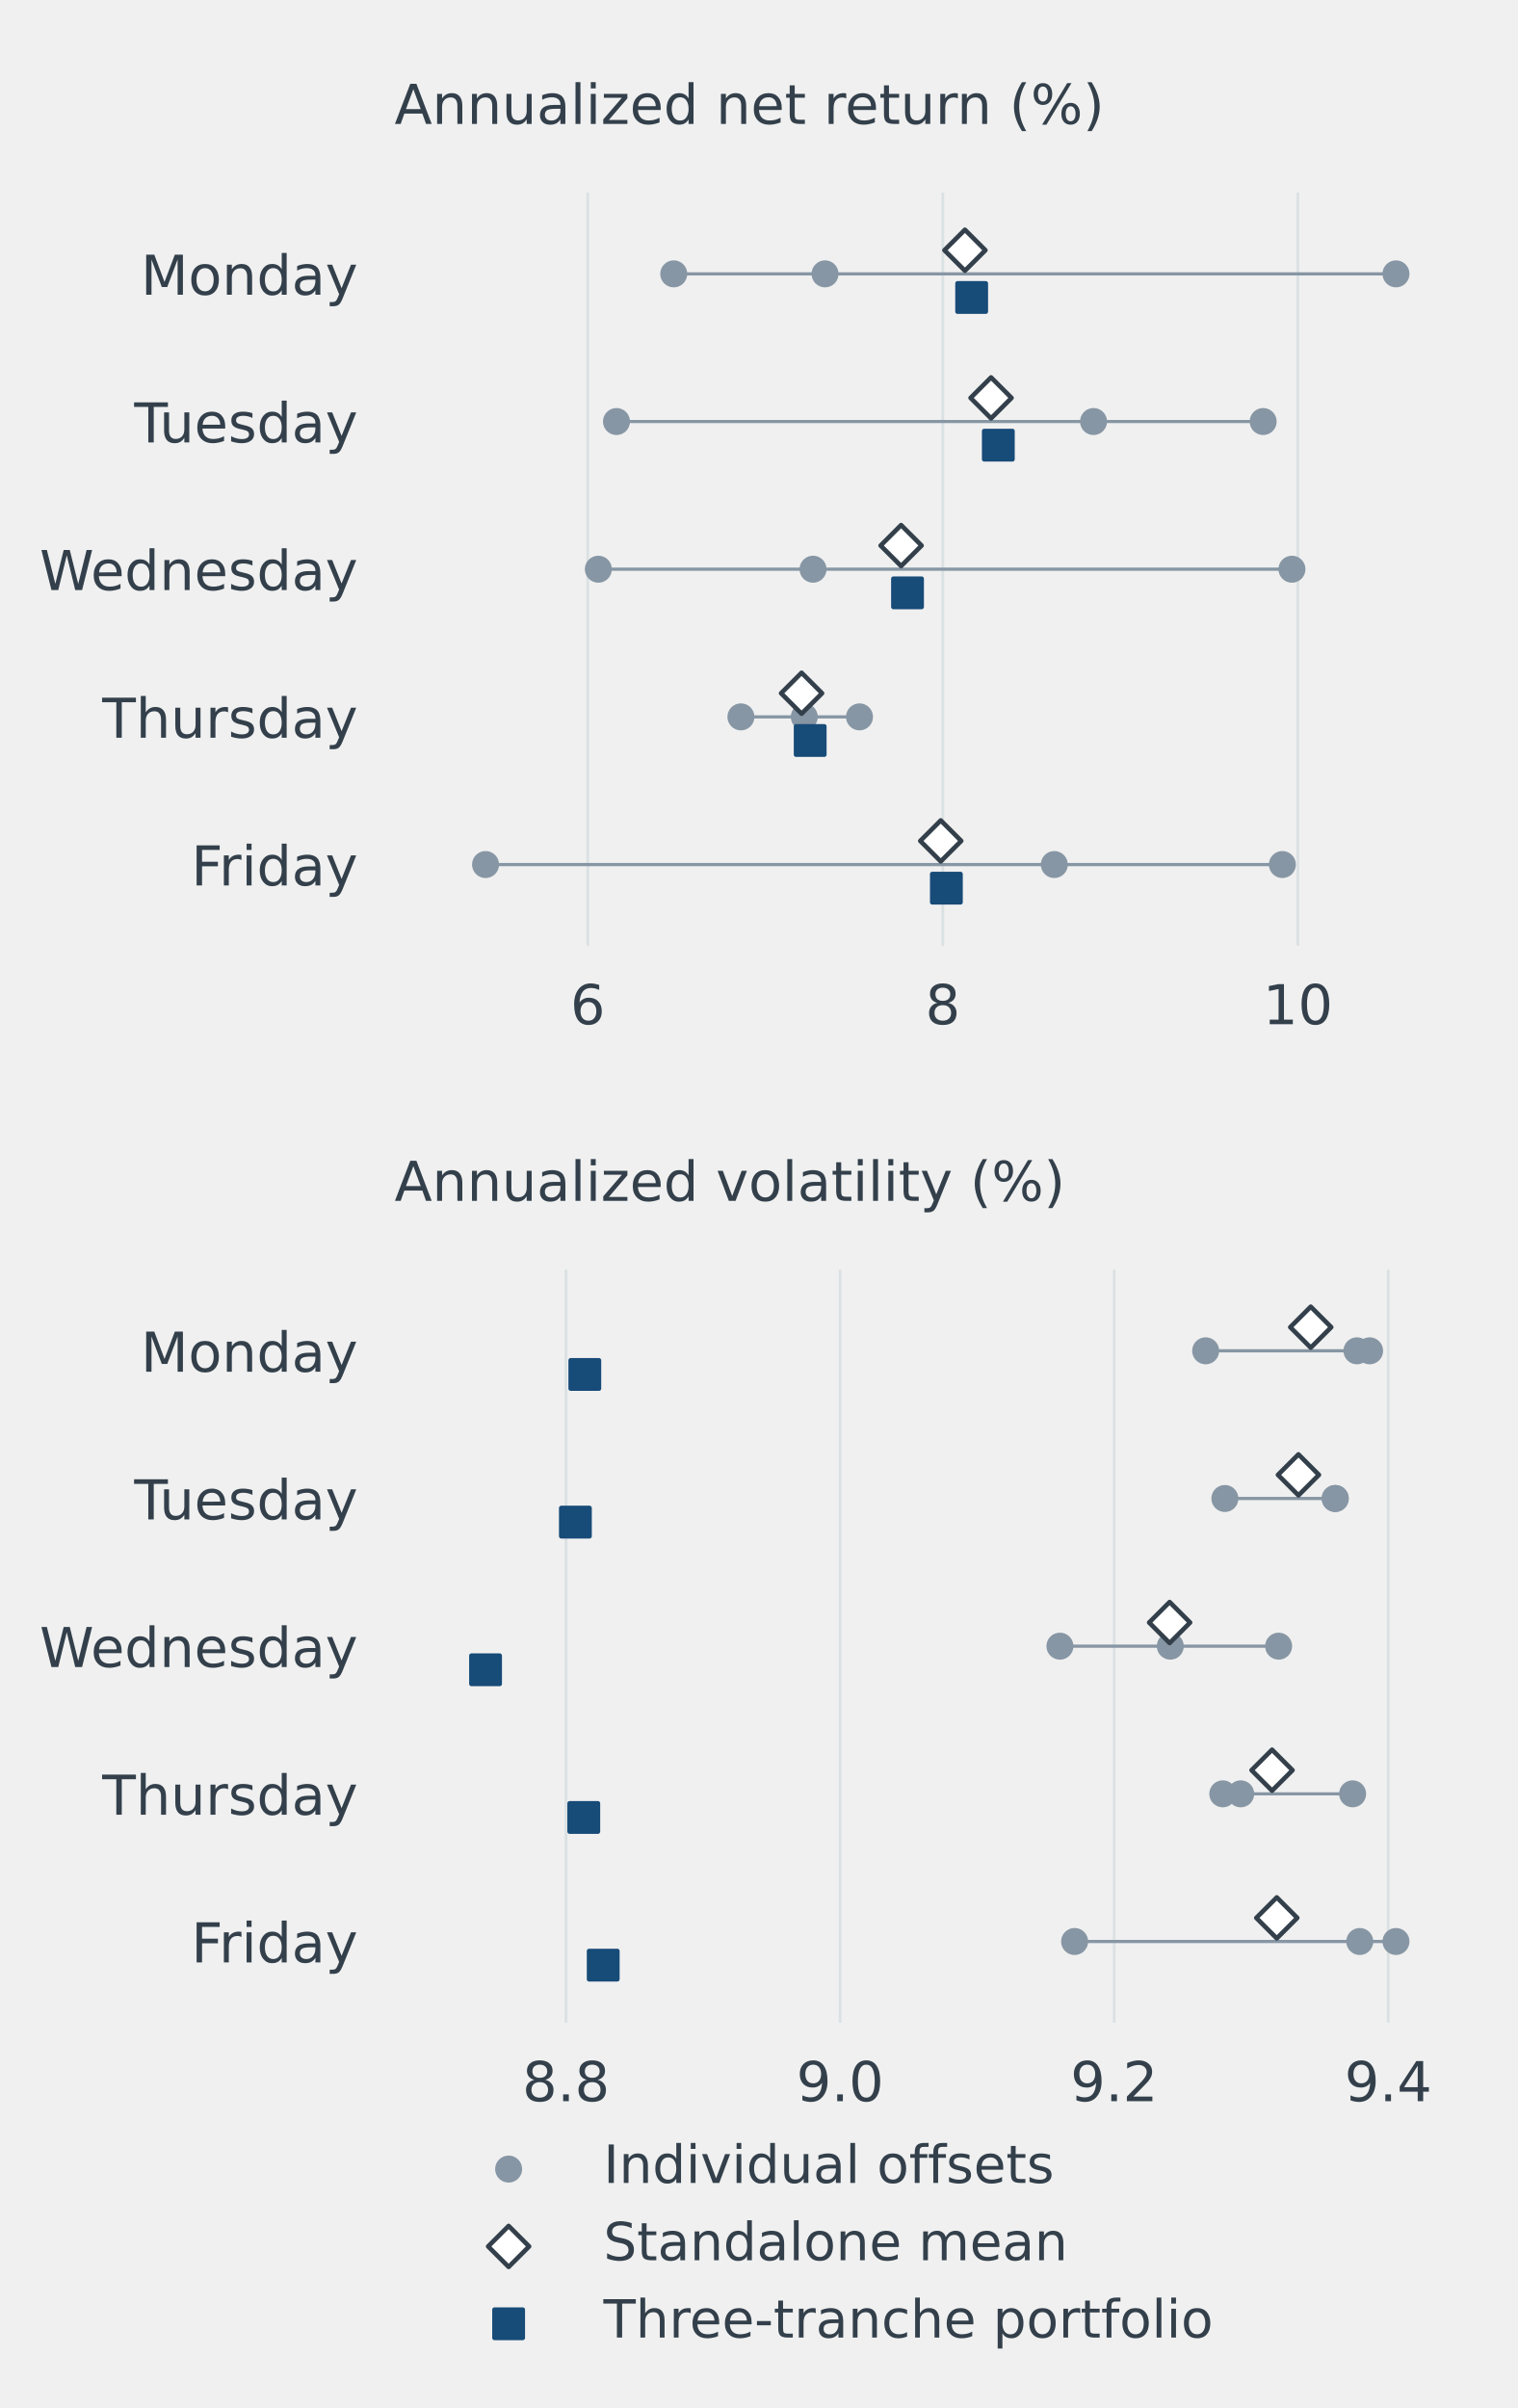
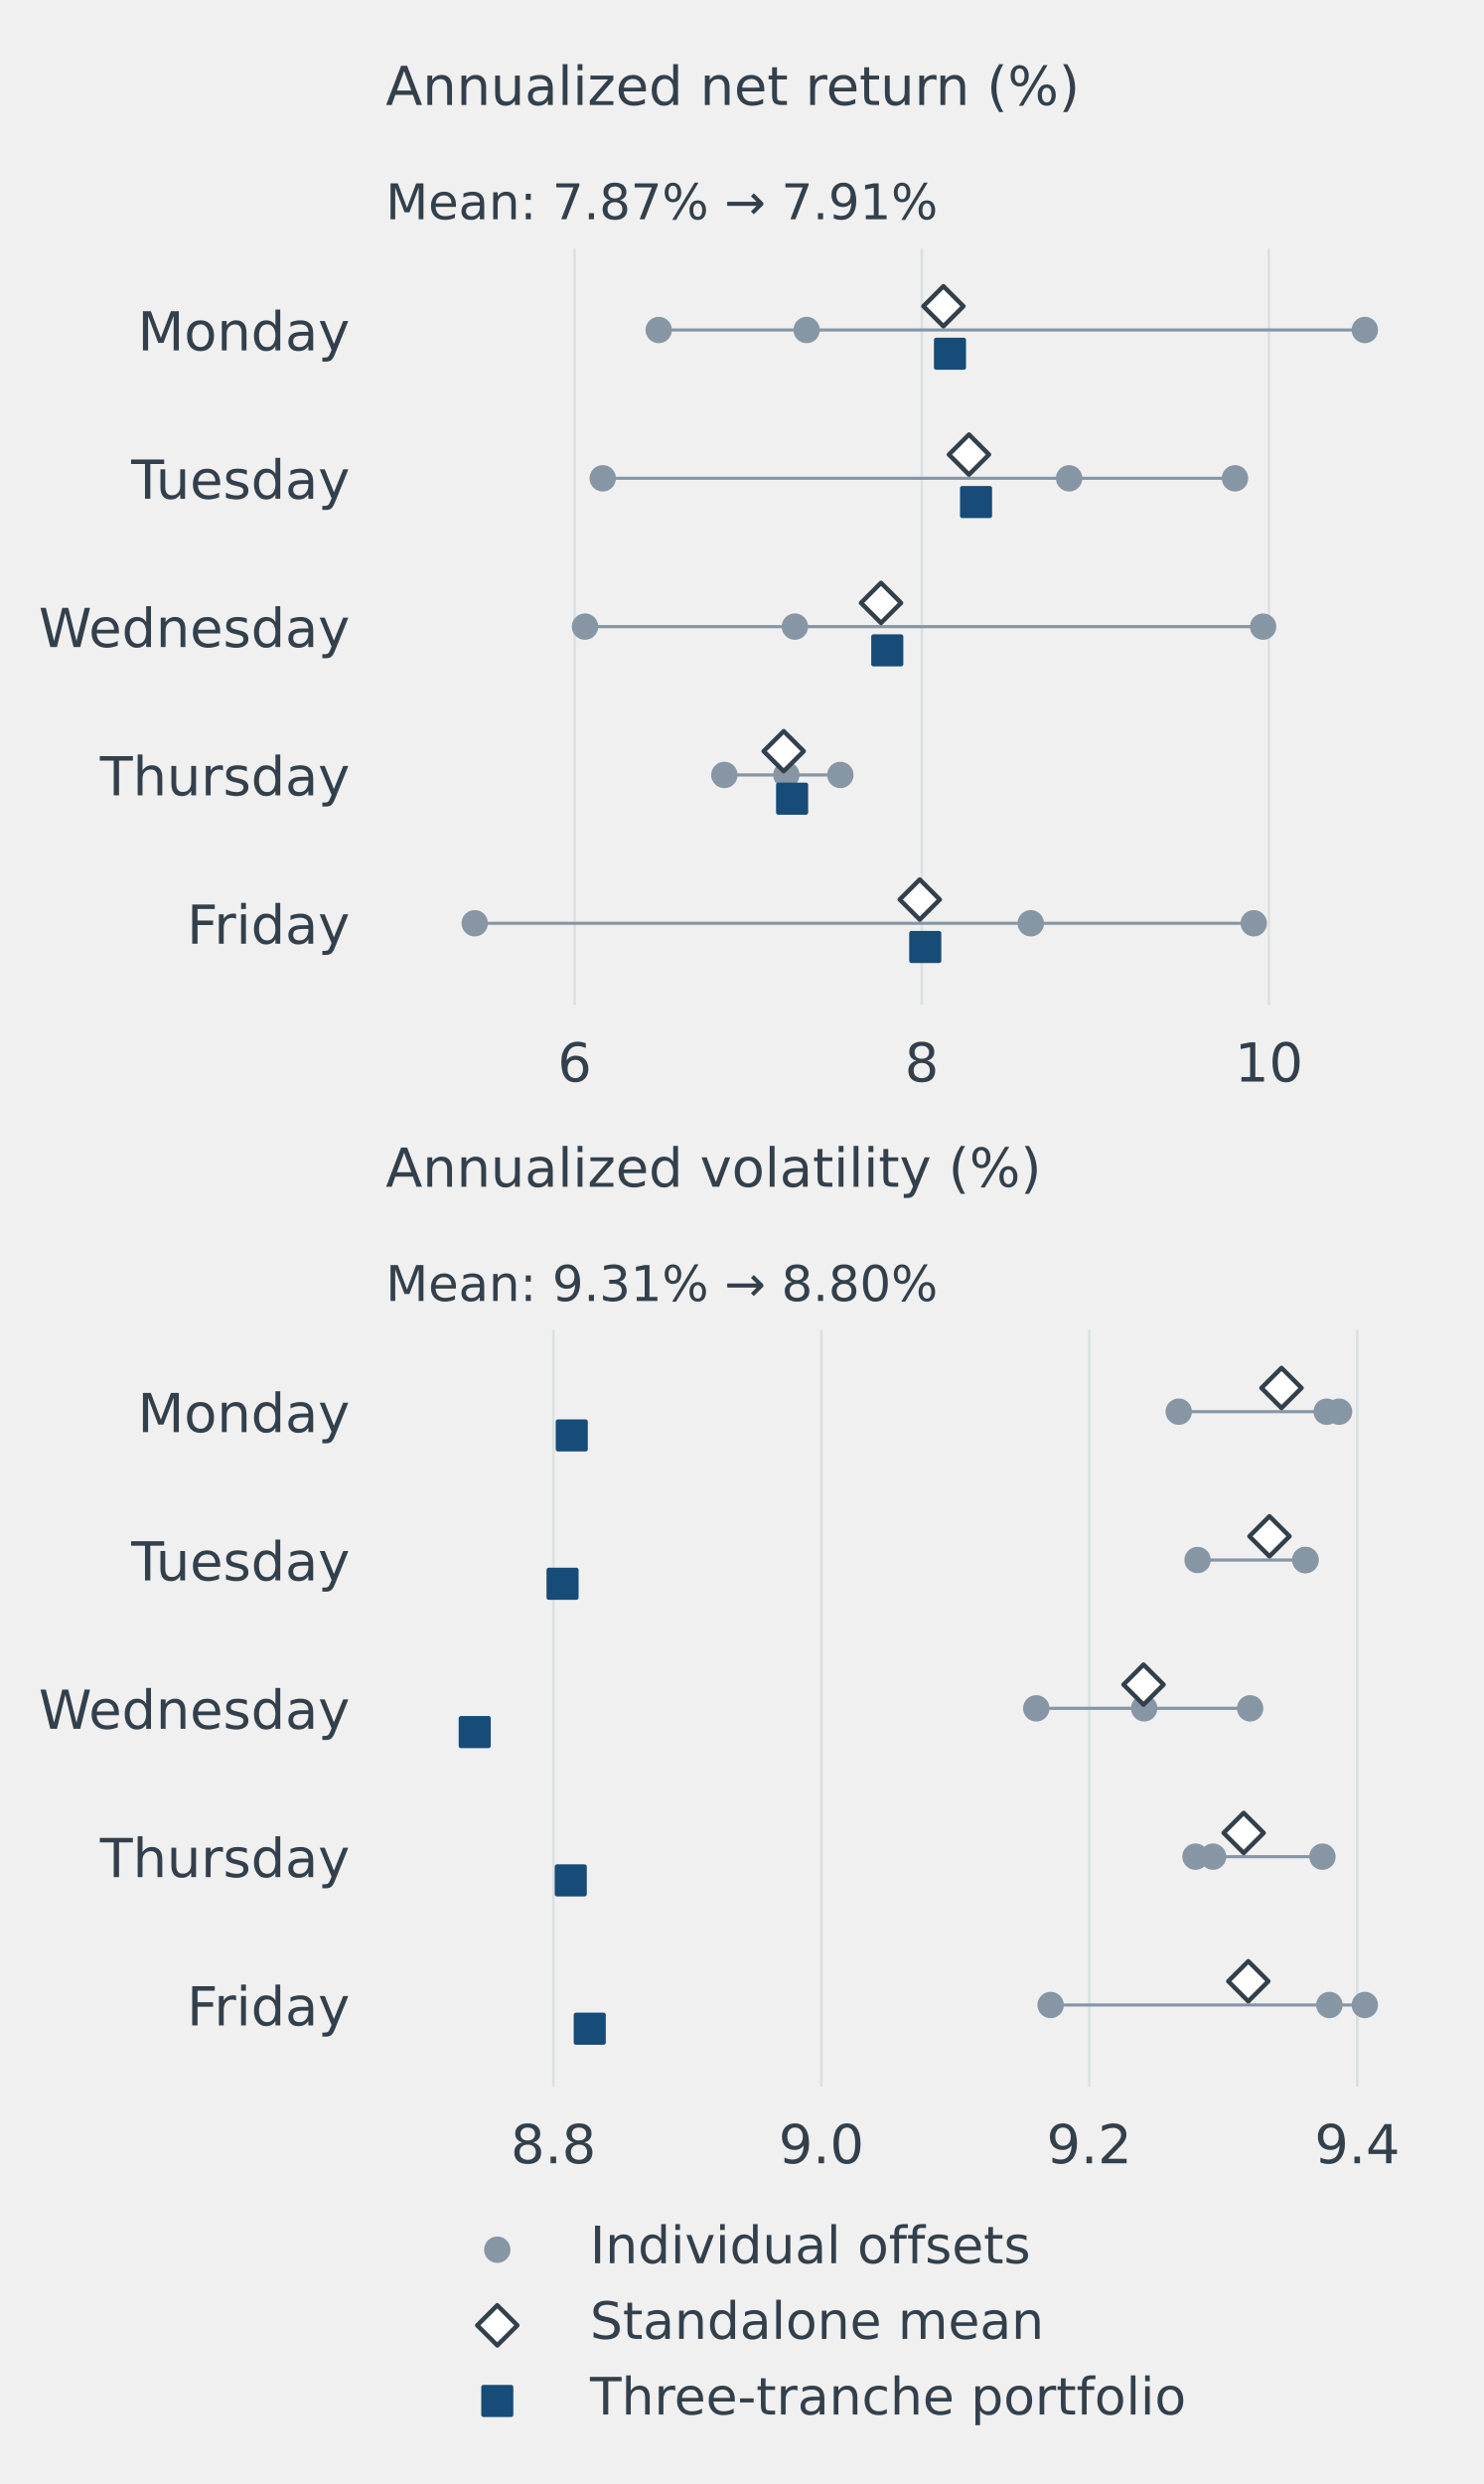
- <svg xmlns="http://www.w3.org/2000/svg" xmlns:xlink="http://www.w3.org/1999/xlink" width="331.2pt" height="525.6pt" viewBox="0 0 331.2 525.6" version="1.1">
+ <svg xmlns="http://www.w3.org/2000/svg" xmlns:xlink="http://www.w3.org/1999/xlink" width="331.2pt" height="554.4pt" viewBox="0 0 331.2 554.4" version="1.1">
  <defs>
    <style type="text/css">*{stroke-linejoin: round; stroke-linecap: butt}</style>
  </defs>
  <g id="figure_1">
    <g id="patch_1">
-       <path d="M 0 525.6  L 331.2 525.6  L 331.2 0  L 0 0  L 0 525.6  z " style="fill: none" />
+       <path d="M 0 554.4 L 331.2 554.4 L 331.2 0 L 0 0 L 0 554.4 z " style="fill: none" />
    </g>
    <g id="axes_1">
      <g id="patch_2">
-         <path d="M 86.112 206.433  L 324.576 206.433  L 324.576 42.048  L 86.112 42.048  L 86.112 206.433  z " style="fill: none" />
+         <path d="M 86.112 224.27 L 324.576 224.27 L 324.576 55.44 L 86.112 55.44 L 86.112 224.27 z " style="fill: none" />
      </g>
      <g id="matplotlib.axis_1">
        <g id="xtick_1">
          <g id="line2d_1">
-             <path d="M 128.292 206.433  L 128.292 42.048  " clip-path="url(#p8cbc8256da)" style="fill: none; stroke: #dbe1e3; stroke-width: 0.6; stroke-linecap: square" />
+             <path d="M 128.292 224.27 L 128.292 55.44 " clip-path="url(#pfe432dd2bf)" style="fill: none; stroke: #dbe1e3; stroke-width: 0.6; stroke-linecap: square" />
          </g>
          <g id="line2d_2" />
          <g id="text_1">
-             <text style="font-size: 12px; font-family: 'DejaVu Sans', 'Bitstream Vera Sans', 'Computer Modern Sans Serif', 'Lucida Grande', 'Verdana', 'Geneva', 'Lucid', 'Arial', 'Helvetica', 'Avant Garde', sans-serif; text-anchor: middle; fill: #33404b" x="128.292" y="223.551" transform="rotate(-0 128.2918 223.5513)">6</text>
+             <text style="font-size: 12px; font-family: 'DejaVu Sans', 'Bitstream Vera Sans', 'Computer Modern Sans Serif', 'Lucida Grande', 'Verdana', 'Geneva', 'Lucid', 'Arial', 'Helvetica', 'Avant Garde', sans-serif; text-anchor: middle; fill: #33404b" x="128.292" y="241.388" transform="rotate(-0 128.2918 241.3878)">6</text>
          </g>
        </g>
        <g id="xtick_2">
          <g id="line2d_3">
-             <path d="M 205.794 206.433  L 205.794 42.048  " clip-path="url(#p8cbc8256da)" style="fill: none; stroke: #dbe1e3; stroke-width: 0.6; stroke-linecap: square" />
+             <path d="M 205.794 224.27 L 205.794 55.44 " clip-path="url(#pfe432dd2bf)" style="fill: none; stroke: #dbe1e3; stroke-width: 0.6; stroke-linecap: square" />
          </g>
          <g id="line2d_4" />
          <g id="text_2">
-             <text style="font-size: 12px; font-family: 'DejaVu Sans', 'Bitstream Vera Sans', 'Computer Modern Sans Serif', 'Lucida Grande', 'Verdana', 'Geneva', 'Lucid', 'Arial', 'Helvetica', 'Avant Garde', sans-serif; text-anchor: middle; fill: #33404b" x="205.794" y="223.551" transform="rotate(-0 205.7935 223.5513)">8</text>
+             <text style="font-size: 12px; font-family: 'DejaVu Sans', 'Bitstream Vera Sans', 'Computer Modern Sans Serif', 'Lucida Grande', 'Verdana', 'Geneva', 'Lucid', 'Arial', 'Helvetica', 'Avant Garde', sans-serif; text-anchor: middle; fill: #33404b" x="205.794" y="241.388" transform="rotate(-0 205.7935 241.3878)">8</text>
          </g>
        </g>
        <g id="xtick_3">
          <g id="line2d_5">
-             <path d="M 283.295 206.433  L 283.295 42.048  " clip-path="url(#p8cbc8256da)" style="fill: none; stroke: #dbe1e3; stroke-width: 0.6; stroke-linecap: square" />
+             <path d="M 283.295 224.27 L 283.295 55.44 " clip-path="url(#pfe432dd2bf)" style="fill: none; stroke: #dbe1e3; stroke-width: 0.6; stroke-linecap: square" />
          </g>
          <g id="line2d_6" />
          <g id="text_3">
-             <text style="font-size: 12px; font-family: 'DejaVu Sans', 'Bitstream Vera Sans', 'Computer Modern Sans Serif', 'Lucida Grande', 'Verdana', 'Geneva', 'Lucid', 'Arial', 'Helvetica', 'Avant Garde', sans-serif; text-anchor: middle; fill: #33404b" x="283.295" y="223.551" transform="rotate(-0 283.2952 223.5513)">10</text>
+             <text style="font-size: 12px; font-family: 'DejaVu Sans', 'Bitstream Vera Sans', 'Computer Modern Sans Serif', 'Lucida Grande', 'Verdana', 'Geneva', 'Lucid', 'Arial', 'Helvetica', 'Avant Garde', sans-serif; text-anchor: middle; fill: #33404b" x="283.295" y="241.388" transform="rotate(-0 283.2952 241.3878)">10</text>
          </g>
        </g>
      </g>
      <g id="matplotlib.axis_2">
        <g id="ytick_1">
          <g id="line2d_7" />
          <g id="text_4">
-             <text style="font-size: 12px; font-family: 'DejaVu Sans', 'Bitstream Vera Sans', 'Computer Modern Sans Serif', 'Lucida Grande', 'Verdana', 'Geneva', 'Lucid', 'Arial', 'Helvetica', 'Avant Garde', sans-serif; text-anchor: end; fill: #33404b" x="78.112" y="64.335" transform="rotate(-0 78.112 64.33488)">Monday</text>
+             <text style="font-size: 12px; font-family: 'DejaVu Sans', 'Bitstream Vera Sans', 'Computer Modern Sans Serif', 'Lucida Grande', 'Verdana', 'Geneva', 'Lucid', 'Arial', 'Helvetica', 'Avant Garde', sans-serif; text-anchor: end; fill: #33404b" x="78.112" y="78.206" transform="rotate(-0 78.112 78.20618)">Monday</text>
          </g>
        </g>
        <g id="ytick_2">
          <g id="line2d_8" />
          <g id="text_5">
-             <text style="font-size: 12px; font-family: 'DejaVu Sans', 'Bitstream Vera Sans', 'Computer Modern Sans Serif', 'Lucida Grande', 'Verdana', 'Geneva', 'Lucid', 'Arial', 'Helvetica', 'Avant Garde', sans-serif; text-anchor: end; fill: #33404b" x="78.112" y="96.567" transform="rotate(-0 78.112 96.56727)">Tuesday</text>
+             <text style="font-size: 12px; font-family: 'DejaVu Sans', 'Bitstream Vera Sans', 'Computer Modern Sans Serif', 'Lucida Grande', 'Verdana', 'Geneva', 'Lucid', 'Arial', 'Helvetica', 'Avant Garde', sans-serif; text-anchor: end; fill: #33404b" x="78.112" y="111.31" transform="rotate(-0 78.112 111.31)">Tuesday</text>
          </g>
        </g>
        <g id="ytick_3">
          <g id="line2d_9" />
          <g id="text_6">
-             <text style="font-size: 12px; font-family: 'DejaVu Sans', 'Bitstream Vera Sans', 'Computer Modern Sans Serif', 'Lucida Grande', 'Verdana', 'Geneva', 'Lucid', 'Arial', 'Helvetica', 'Avant Garde', sans-serif; text-anchor: end; fill: #33404b" x="78.112" y="128.8" transform="rotate(-0 78.112 128.7997)">Wednesday</text>
+             <text style="font-size: 12px; font-family: 'DejaVu Sans', 'Bitstream Vera Sans', 'Computer Modern Sans Serif', 'Lucida Grande', 'Verdana', 'Geneva', 'Lucid', 'Arial', 'Helvetica', 'Avant Garde', sans-serif; text-anchor: end; fill: #33404b" x="78.112" y="144.414" transform="rotate(-0 78.112 144.4139)">Wednesday</text>
          </g>
        </g>
        <g id="ytick_4">
          <g id="line2d_10" />
          <g id="text_7">
-             <text style="font-size: 12px; font-family: 'DejaVu Sans', 'Bitstream Vera Sans', 'Computer Modern Sans Serif', 'Lucida Grande', 'Verdana', 'Geneva', 'Lucid', 'Arial', 'Helvetica', 'Avant Garde', sans-serif; text-anchor: end; fill: #33404b" x="78.112" y="161.032" transform="rotate(-0 78.112 161.032)">Thursday</text>
+             <text style="font-size: 12px; font-family: 'DejaVu Sans', 'Bitstream Vera Sans', 'Computer Modern Sans Serif', 'Lucida Grande', 'Verdana', 'Geneva', 'Lucid', 'Arial', 'Helvetica', 'Avant Garde', sans-serif; text-anchor: end; fill: #33404b" x="78.112" y="177.518" transform="rotate(-0 78.112 177.5177)">Thursday</text>
          </g>
        </g>
        <g id="ytick_5">
          <g id="line2d_11" />
          <g id="text_8">
-             <text style="font-size: 12px; font-family: 'DejaVu Sans', 'Bitstream Vera Sans', 'Computer Modern Sans Serif', 'Lucida Grande', 'Verdana', 'Geneva', 'Lucid', 'Arial', 'Helvetica', 'Avant Garde', sans-serif; text-anchor: end; fill: #33404b" x="78.112" y="193.264" transform="rotate(-0 78.112 193.2644)">Friday</text>
+             <text style="font-size: 12px; font-family: 'DejaVu Sans', 'Bitstream Vera Sans', 'Computer Modern Sans Serif', 'Lucida Grande', 'Verdana', 'Geneva', 'Lucid', 'Arial', 'Helvetica', 'Avant Garde', sans-serif; text-anchor: end; fill: #33404b" x="78.112" y="210.622" transform="rotate(-0 78.112 210.6216)">Friday</text>
          </g>
        </g>
      </g>
      <g id="line2d_12">
-         <path d="M 147.06 59.776  L 304.704 59.776  " clip-path="url(#p8cbc8256da)" style="fill: none; stroke: #8796a4; stroke-width: 0.7; stroke-linecap: square" />
+         <path d="M 147.06 73.647 L 304.704 73.647 " clip-path="url(#pfe432dd2bf)" style="fill: none; stroke: #8796a4; stroke-width: 0.7; stroke-linecap: square" />
      </g>
      <g id="line2d_13">
-         <path d="M 134.563 92.008  L 275.715 92.008  " clip-path="url(#p8cbc8256da)" style="fill: none; stroke: #8796a4; stroke-width: 0.7; stroke-linecap: square" />
+         <path d="M 134.563 106.751 L 275.715 106.751 " clip-path="url(#pfe432dd2bf)" style="fill: none; stroke: #8796a4; stroke-width: 0.7; stroke-linecap: square" />
      </g>
      <g id="line2d_14">
-         <path d="M 130.603 124.241  L 281.998 124.241  " clip-path="url(#p8cbc8256da)" style="fill: none; stroke: #8796a4; stroke-width: 0.7; stroke-linecap: square" />
+         <path d="M 130.603 139.855 L 281.998 139.855 " clip-path="url(#pfe432dd2bf)" style="fill: none; stroke: #8796a4; stroke-width: 0.7; stroke-linecap: square" />
      </g>
      <g id="line2d_15">
-         <path d="M 161.723 156.473  L 187.607 156.473  " clip-path="url(#p8cbc8256da)" style="fill: none; stroke: #8796a4; stroke-width: 0.7; stroke-linecap: square" />
+         <path d="M 161.723 172.959 L 187.607 172.959 " clip-path="url(#pfe432dd2bf)" style="fill: none; stroke: #8796a4; stroke-width: 0.7; stroke-linecap: square" />
      </g>
      <g id="line2d_16">
-         <path d="M 105.984 188.705  L 279.909 188.705  " clip-path="url(#p8cbc8256da)" style="fill: none; stroke: #8796a4; stroke-width: 0.7; stroke-linecap: square" />
+         <path d="M 105.984 206.063 L 279.909 206.063 " clip-path="url(#pfe432dd2bf)" style="fill: none; stroke: #8796a4; stroke-width: 0.7; stroke-linecap: square" />
      </g>
      <g id="PathCollection_1">
        <defs>
-           <path id="m83ffcf5bbd" d="M 0 2.449  C 0.65 2.449 1.273 2.191 1.732 1.732  C 2.191 1.273 2.449 0.65 2.449 0  C 2.449 -0.65 2.191 -1.273 1.732 -1.732  C 1.273 -2.191 0.65 -2.449 0 -2.449  C -0.65 -2.449 -1.273 -2.191 -1.732 -1.732  C -2.191 -1.273 -2.449 -0.65 -2.449 0  C -2.449 0.65 -2.191 1.273 -1.732 1.732  C -1.273 2.191 -0.65 2.449 0 2.449  z " style="stroke: #8796a4" />
+           <path id="m83ffcf5bbd" d="M 0 2.449 C 0.65 2.449 1.273 2.191 1.732 1.732 C 2.191 1.273 2.449 0.65 2.449 0 C 2.449 -0.65 2.191 -1.273 1.732 -1.732 C 1.273 -2.191 0.65 -2.449 0 -2.449 C -0.65 -2.449 -1.273 -2.191 -1.732 -1.732 C -2.191 -1.273 -2.449 -0.65 -2.449 0 C -2.449 0.65 -2.191 1.273 -1.732 1.732 C -1.273 2.191 -0.65 2.449 0 2.449 z " style="stroke: #8796a4" />
        </defs>
-         <g clip-path="url(#p8cbc8256da)">
-           <use xlink:href="#m83ffcf5bbd" x="147.06" y="59.776" style="fill: #8796a4; stroke: #8796a4" />
-           <use xlink:href="#m83ffcf5bbd" x="180.083" y="59.776" style="fill: #8796a4; stroke: #8796a4" />
-           <use xlink:href="#m83ffcf5bbd" x="304.704" y="59.776" style="fill: #8796a4; stroke: #8796a4" />
+         <g clip-path="url(#pfe432dd2bf)">
+           <use xlink:href="#m83ffcf5bbd" x="147.06" y="73.647" style="fill: #8796a4; stroke: #8796a4" />
+           <use xlink:href="#m83ffcf5bbd" x="180.083" y="73.647" style="fill: #8796a4; stroke: #8796a4" />
+           <use xlink:href="#m83ffcf5bbd" x="304.704" y="73.647" style="fill: #8796a4; stroke: #8796a4" />
        </g>
      </g>
      <g id="PathCollection_2">
-         <g clip-path="url(#p8cbc8256da)">
-           <use xlink:href="#m83ffcf5bbd" x="238.688" y="92.008" style="fill: #8796a4; stroke: #8796a4" />
-           <use xlink:href="#m83ffcf5bbd" x="134.563" y="92.008" style="fill: #8796a4; stroke: #8796a4" />
-           <use xlink:href="#m83ffcf5bbd" x="275.715" y="92.008" style="fill: #8796a4; stroke: #8796a4" />
+         <g clip-path="url(#pfe432dd2bf)">
+           <use xlink:href="#m83ffcf5bbd" x="238.688" y="106.751" style="fill: #8796a4; stroke: #8796a4" />
+           <use xlink:href="#m83ffcf5bbd" x="134.563" y="106.751" style="fill: #8796a4; stroke: #8796a4" />
+           <use xlink:href="#m83ffcf5bbd" x="275.715" y="106.751" style="fill: #8796a4; stroke: #8796a4" />
        </g>
      </g>
      <g id="PathCollection_3">
-         <g clip-path="url(#p8cbc8256da)">
-           <use xlink:href="#m83ffcf5bbd" x="130.603" y="124.241" style="fill: #8796a4; stroke: #8796a4" />
-           <use xlink:href="#m83ffcf5bbd" x="177.463" y="124.241" style="fill: #8796a4; stroke: #8796a4" />
-           <use xlink:href="#m83ffcf5bbd" x="281.998" y="124.241" style="fill: #8796a4; stroke: #8796a4" />
+         <g clip-path="url(#pfe432dd2bf)">
+           <use xlink:href="#m83ffcf5bbd" x="130.603" y="139.855" style="fill: #8796a4; stroke: #8796a4" />
+           <use xlink:href="#m83ffcf5bbd" x="177.463" y="139.855" style="fill: #8796a4; stroke: #8796a4" />
+           <use xlink:href="#m83ffcf5bbd" x="281.998" y="139.855" style="fill: #8796a4; stroke: #8796a4" />
        </g>
      </g>
      <g id="PathCollection_4">
-         <g clip-path="url(#p8cbc8256da)">
-           <use xlink:href="#m83ffcf5bbd" x="161.723" y="156.473" style="fill: #8796a4; stroke: #8796a4" />
-           <use xlink:href="#m83ffcf5bbd" x="187.607" y="156.473" style="fill: #8796a4; stroke: #8796a4" />
-           <use xlink:href="#m83ffcf5bbd" x="175.554" y="156.473" style="fill: #8796a4; stroke: #8796a4" />
+         <g clip-path="url(#pfe432dd2bf)">
+           <use xlink:href="#m83ffcf5bbd" x="161.723" y="172.959" style="fill: #8796a4; stroke: #8796a4" />
+           <use xlink:href="#m83ffcf5bbd" x="187.607" y="172.959" style="fill: #8796a4; stroke: #8796a4" />
+           <use xlink:href="#m83ffcf5bbd" x="175.554" y="172.959" style="fill: #8796a4; stroke: #8796a4" />
        </g>
      </g>
      <g id="PathCollection_5">
-         <g clip-path="url(#p8cbc8256da)">
-           <use xlink:href="#m83ffcf5bbd" x="230.125" y="188.705" style="fill: #8796a4; stroke: #8796a4" />
-           <use xlink:href="#m83ffcf5bbd" x="279.909" y="188.705" style="fill: #8796a4; stroke: #8796a4" />
-           <use xlink:href="#m83ffcf5bbd" x="105.984" y="188.705" style="fill: #8796a4; stroke: #8796a4" />
+         <g clip-path="url(#pfe432dd2bf)">
+           <use xlink:href="#m83ffcf5bbd" x="230.125" y="206.063" style="fill: #8796a4; stroke: #8796a4" />
+           <use xlink:href="#m83ffcf5bbd" x="279.909" y="206.063" style="fill: #8796a4; stroke: #8796a4" />
+           <use xlink:href="#m83ffcf5bbd" x="105.984" y="206.063" style="fill: #8796a4; stroke: #8796a4" />
        </g>
      </g>
      <g id="text_9">
-         <text style="font-size: 12px; font-family: 'DejaVu Sans', 'Bitstream Vera Sans', 'Computer Modern Sans Serif', 'Lucida Grande', 'Verdana', 'Geneva', 'Lucid', 'Arial', 'Helvetica', 'Avant Garde', sans-serif; text-anchor: start; fill: #33404b" x="86.112" y="27.048" transform="rotate(-0 86.112 27.048)">Annualized net return (%)</text>
+         <text style="font-size: 11px; font-family: 'DejaVu Sans', 'Bitstream Vera Sans', 'Computer Modern Sans Serif', 'Lucida Grande', 'Verdana', 'Geneva', 'Lucid', 'Arial', 'Helvetica', 'Avant Garde', sans-serif; text-anchor: start; fill: #33404b" x="86.112" y="48.932" transform="rotate(-0 86.112 48.9316)">Mean: 7.87% → 7.91%</text>
+       </g>
+       <g id="text_10">
+         <text style="font-size: 12px; font-family: 'DejaVu Sans', 'Bitstream Vera Sans', 'Computer Modern Sans Serif', 'Lucida Grande', 'Verdana', 'Geneva', 'Lucid', 'Arial', 'Helvetica', 'Avant Garde', sans-serif; text-anchor: start; fill: #33404b" x="86.112" y="23.44" transform="rotate(-0 86.112 23.44)">Annualized net return (%)</text>
      </g>
      <g id="PathCollection_6">
        <defs>
-           <path id="mf0185e1de6" d="M -0 4.472  L 4.472 0  L 0 -4.472  L -4.472 -0  z " style="stroke: #33404b" />
+           <path id="mf0185e1de6" d="M -0 4.472 L 4.472 0 L 0 -4.472 L -4.472 -0 z " style="stroke: #33404b" />
        </defs>
-         <g clip-path="url(#p8cbc8256da)">
-           <use xlink:href="#mf0185e1de6" x="210.616" y="54.619" style="fill: #ffffff; stroke: #33404b" />
+         <g clip-path="url(#pfe432dd2bf)">
+           <use xlink:href="#mf0185e1de6" x="210.616" y="68.351" style="fill: #ffffff; stroke: #33404b" />
        </g>
      </g>
      <g id="PathCollection_7">
-         <g clip-path="url(#p8cbc8256da)">
-           <use xlink:href="#mf0185e1de6" x="216.322" y="86.851" style="fill: #ffffff; stroke: #33404b" />
+         <g clip-path="url(#pfe432dd2bf)">
+           <use xlink:href="#mf0185e1de6" x="216.322" y="101.454" style="fill: #ffffff; stroke: #33404b" />
        </g>
      </g>
      <g id="PathCollection_8">
-         <g clip-path="url(#p8cbc8256da)">
-           <use xlink:href="#mf0185e1de6" x="196.688" y="119.083" style="fill: #ffffff; stroke: #33404b" />
+         <g clip-path="url(#pfe432dd2bf)">
+           <use xlink:href="#mf0185e1de6" x="196.688" y="134.558" style="fill: #ffffff; stroke: #33404b" />
        </g>
      </g>
      <g id="PathCollection_9">
-         <g clip-path="url(#p8cbc8256da)">
-           <use xlink:href="#mf0185e1de6" x="174.961" y="151.316" style="fill: #ffffff; stroke: #33404b" />
+         <g clip-path="url(#pfe432dd2bf)">
+           <use xlink:href="#mf0185e1de6" x="174.961" y="167.662" style="fill: #ffffff; stroke: #33404b" />
        </g>
      </g>
      <g id="PathCollection_10">
-         <g clip-path="url(#p8cbc8256da)">
-           <use xlink:href="#mf0185e1de6" x="205.339" y="183.548" style="fill: #ffffff; stroke: #33404b" />
+         <g clip-path="url(#pfe432dd2bf)">
+           <use xlink:href="#mf0185e1de6" x="205.339" y="200.766" style="fill: #ffffff; stroke: #33404b" />
        </g>
      </g>
      <g id="PathCollection_11">
        <defs>
-           <path id="mcf8b7f0696" d="M -3.082 3.082  L 3.082 3.082  L 3.082 -3.082  L -3.082 -3.082  z " style="stroke: #174b78" />
+           <path id="mcf8b7f0696" d="M -3.082 3.082 L 3.082 3.082 L 3.082 -3.082 L -3.082 -3.082 z " style="stroke: #174b78" />
        </defs>
-         <g clip-path="url(#p8cbc8256da)">
-           <use xlink:href="#mcf8b7f0696" x="212.086" y="64.933" style="fill: #174b78; stroke: #174b78" />
+         <g clip-path="url(#pfe432dd2bf)">
+           <use xlink:href="#mcf8b7f0696" x="212.086" y="78.944" style="fill: #174b78; stroke: #174b78" />
        </g>
      </g>
      <g id="PathCollection_12">
-         <g clip-path="url(#p8cbc8256da)">
-           <use xlink:href="#mcf8b7f0696" x="217.906" y="97.165" style="fill: #174b78; stroke: #174b78" />
+         <g clip-path="url(#pfe432dd2bf)">
+           <use xlink:href="#mcf8b7f0696" x="217.906" y="112.048" style="fill: #174b78; stroke: #174b78" />
        </g>
      </g>
      <g id="PathCollection_13">
-         <g clip-path="url(#p8cbc8256da)">
-           <use xlink:href="#mcf8b7f0696" x="198.086" y="129.398" style="fill: #174b78; stroke: #174b78" />
+         <g clip-path="url(#pfe432dd2bf)">
+           <use xlink:href="#mcf8b7f0696" x="198.086" y="145.151" style="fill: #174b78; stroke: #174b78" />
        </g>
      </g>
      <g id="PathCollection_14">
-         <g clip-path="url(#p8cbc8256da)">
-           <use xlink:href="#mcf8b7f0696" x="176.84" y="161.63" style="fill: #174b78; stroke: #174b78" />
+         <g clip-path="url(#pfe432dd2bf)">
+           <use xlink:href="#mcf8b7f0696" x="176.84" y="178.255" style="fill: #174b78; stroke: #174b78" />
        </g>
      </g>
      <g id="PathCollection_15">
-         <g clip-path="url(#p8cbc8256da)">
-           <use xlink:href="#mcf8b7f0696" x="206.567" y="193.863" style="fill: #174b78; stroke: #174b78" />
+         <g clip-path="url(#pfe432dd2bf)">
+           <use xlink:href="#mcf8b7f0696" x="206.567" y="211.359" style="fill: #174b78; stroke: #174b78" />
        </g>
      </g>
    </g>
    <g id="axes_2">
      <g id="patch_3">
-         <path d="M 86.112 441.504  L 324.576 441.504  L 324.576 277.119  L 86.112 277.119  L 86.112 441.504  z " style="fill: none" />
+         <path d="M 86.112 465.696 L 324.576 465.696 L 324.576 296.866 L 86.112 296.866 L 86.112 465.696 z " style="fill: none" />
      </g>
      <g id="matplotlib.axis_3">
        <g id="xtick_4">
          <g id="line2d_17">
-             <path d="M 123.544 441.504  L 123.544 277.119  " clip-path="url(#pf2c6fbe67d)" style="fill: none; stroke: #dbe1e3; stroke-width: 0.6; stroke-linecap: square" />
+             <path d="M 123.544 465.696 L 123.544 296.866 " clip-path="url(#pb07345805b)" style="fill: none; stroke: #dbe1e3; stroke-width: 0.6; stroke-linecap: square" />
          </g>
          <g id="line2d_18" />
-           <g id="text_10">
-             <text style="font-size: 12px; font-family: 'DejaVu Sans', 'Bitstream Vera Sans', 'Computer Modern Sans Serif', 'Lucida Grande', 'Verdana', 'Geneva', 'Lucid', 'Arial', 'Helvetica', 'Avant Garde', sans-serif; text-anchor: middle; fill: #33404b" x="123.544" y="458.622" transform="rotate(-0 123.5436 458.6221)">8.8</text>
+           <g id="text_11">
+             <text style="font-size: 12px; font-family: 'DejaVu Sans', 'Bitstream Vera Sans', 'Computer Modern Sans Serif', 'Lucida Grande', 'Verdana', 'Geneva', 'Lucid', 'Arial', 'Helvetica', 'Avant Garde', sans-serif; text-anchor: middle; fill: #33404b" x="123.544" y="482.814" transform="rotate(-0 123.5436 482.8141)">8.8</text>
          </g>
        </g>
        <g id="xtick_5">
          <g id="line2d_19">
-             <path d="M 183.366 441.504  L 183.366 277.119  " clip-path="url(#pf2c6fbe67d)" style="fill: none; stroke: #dbe1e3; stroke-width: 0.6; stroke-linecap: square" />
+             <path d="M 183.366 465.696 L 183.366 296.866 " clip-path="url(#pb07345805b)" style="fill: none; stroke: #dbe1e3; stroke-width: 0.6; stroke-linecap: square" />
          </g>
          <g id="line2d_20" />
-           <g id="text_11">
-             <text style="font-size: 12px; font-family: 'DejaVu Sans', 'Bitstream Vera Sans', 'Computer Modern Sans Serif', 'Lucida Grande', 'Verdana', 'Geneva', 'Lucid', 'Arial', 'Helvetica', 'Avant Garde', sans-serif; text-anchor: middle; fill: #33404b" x="183.366" y="458.622" transform="rotate(-0 183.3656 458.6221)">9.0</text>
+           <g id="text_12">
+             <text style="font-size: 12px; font-family: 'DejaVu Sans', 'Bitstream Vera Sans', 'Computer Modern Sans Serif', 'Lucida Grande', 'Verdana', 'Geneva', 'Lucid', 'Arial', 'Helvetica', 'Avant Garde', sans-serif; text-anchor: middle; fill: #33404b" x="183.366" y="482.814" transform="rotate(-0 183.3656 482.8141)">9.0</text>
          </g>
        </g>
        <g id="xtick_6">
          <g id="line2d_21">
-             <path d="M 243.188 441.504  L 243.188 277.119  " clip-path="url(#pf2c6fbe67d)" style="fill: none; stroke: #dbe1e3; stroke-width: 0.6; stroke-linecap: square" />
+             <path d="M 243.188 465.696 L 243.188 296.866 " clip-path="url(#pb07345805b)" style="fill: none; stroke: #dbe1e3; stroke-width: 0.6; stroke-linecap: square" />
          </g>
          <g id="line2d_22" />
-           <g id="text_12">
-             <text style="font-size: 12px; font-family: 'DejaVu Sans', 'Bitstream Vera Sans', 'Computer Modern Sans Serif', 'Lucida Grande', 'Verdana', 'Geneva', 'Lucid', 'Arial', 'Helvetica', 'Avant Garde', sans-serif; text-anchor: middle; fill: #33404b" x="243.188" y="458.622" transform="rotate(-0 243.1876 458.6221)">9.2</text>
+           <g id="text_13">
+             <text style="font-size: 12px; font-family: 'DejaVu Sans', 'Bitstream Vera Sans', 'Computer Modern Sans Serif', 'Lucida Grande', 'Verdana', 'Geneva', 'Lucid', 'Arial', 'Helvetica', 'Avant Garde', sans-serif; text-anchor: middle; fill: #33404b" x="243.188" y="482.814" transform="rotate(-0 243.1876 482.8141)">9.2</text>
          </g>
        </g>
        <g id="xtick_7">
          <g id="line2d_23">
-             <path d="M 303.01 441.504  L 303.01 277.119  " clip-path="url(#pf2c6fbe67d)" style="fill: none; stroke: #dbe1e3; stroke-width: 0.6; stroke-linecap: square" />
+             <path d="M 303.01 465.696 L 303.01 296.866 " clip-path="url(#pb07345805b)" style="fill: none; stroke: #dbe1e3; stroke-width: 0.6; stroke-linecap: square" />
          </g>
          <g id="line2d_24" />
-           <g id="text_13">
-             <text style="font-size: 12px; font-family: 'DejaVu Sans', 'Bitstream Vera Sans', 'Computer Modern Sans Serif', 'Lucida Grande', 'Verdana', 'Geneva', 'Lucid', 'Arial', 'Helvetica', 'Avant Garde', sans-serif; text-anchor: middle; fill: #33404b" x="303.01" y="458.622" transform="rotate(-0 303.0097 458.6221)">9.4</text>
+           <g id="text_14">
+             <text style="font-size: 12px; font-family: 'DejaVu Sans', 'Bitstream Vera Sans', 'Computer Modern Sans Serif', 'Lucida Grande', 'Verdana', 'Geneva', 'Lucid', 'Arial', 'Helvetica', 'Avant Garde', sans-serif; text-anchor: middle; fill: #33404b" x="303.01" y="482.814" transform="rotate(-0 303.0097 482.8141)">9.4</text>
          </g>
        </g>
      </g>
      <g id="matplotlib.axis_4">
        <g id="ytick_6">
          <g id="line2d_25" />
-           <g id="text_14">
-             <text style="font-size: 12px; font-family: 'DejaVu Sans', 'Bitstream Vera Sans', 'Computer Modern Sans Serif', 'Lucida Grande', 'Verdana', 'Geneva', 'Lucid', 'Arial', 'Helvetica', 'Avant Garde', sans-serif; text-anchor: end; fill: #33404b" x="78.112" y="299.406" transform="rotate(-0 78.112 299.4057)">Monday</text>
+           <g id="text_15">
+             <text style="font-size: 12px; font-family: 'DejaVu Sans', 'Bitstream Vera Sans', 'Computer Modern Sans Serif', 'Lucida Grande', 'Verdana', 'Geneva', 'Lucid', 'Arial', 'Helvetica', 'Avant Garde', sans-serif; text-anchor: end; fill: #33404b" x="78.112" y="319.633" transform="rotate(-0 78.112 319.6325)">Monday</text>
          </g>
        </g>
        <g id="ytick_7">
          <g id="line2d_26" />
-           <g id="text_15">
-             <text style="font-size: 12px; font-family: 'DejaVu Sans', 'Bitstream Vera Sans', 'Computer Modern Sans Serif', 'Lucida Grande', 'Verdana', 'Geneva', 'Lucid', 'Arial', 'Helvetica', 'Avant Garde', sans-serif; text-anchor: end; fill: #33404b" x="78.112" y="331.638" transform="rotate(-0 78.112 331.6381)">Tuesday</text>
+           <g id="text_16">
+             <text style="font-size: 12px; font-family: 'DejaVu Sans', 'Bitstream Vera Sans', 'Computer Modern Sans Serif', 'Lucida Grande', 'Verdana', 'Geneva', 'Lucid', 'Arial', 'Helvetica', 'Avant Garde', sans-serif; text-anchor: end; fill: #33404b" x="78.112" y="352.736" transform="rotate(-0 78.112 352.7364)">Tuesday</text>
          </g>
        </g>
        <g id="ytick_8">
          <g id="line2d_27" />
-           <g id="text_16">
-             <text style="font-size: 12px; font-family: 'DejaVu Sans', 'Bitstream Vera Sans', 'Computer Modern Sans Serif', 'Lucida Grande', 'Verdana', 'Geneva', 'Lucid', 'Arial', 'Helvetica', 'Avant Garde', sans-serif; text-anchor: end; fill: #33404b" x="78.112" y="363.87" transform="rotate(-0 78.112 363.8705)">Wednesday</text>
+           <g id="text_17">
+             <text style="font-size: 12px; font-family: 'DejaVu Sans', 'Bitstream Vera Sans', 'Computer Modern Sans Serif', 'Lucida Grande', 'Verdana', 'Geneva', 'Lucid', 'Arial', 'Helvetica', 'Avant Garde', sans-serif; text-anchor: end; fill: #33404b" x="78.112" y="385.84" transform="rotate(-0 78.112 385.8402)">Wednesday</text>
          </g>
        </g>
        <g id="ytick_9">
          <g id="line2d_28" />
-           <g id="text_17">
-             <text style="font-size: 12px; font-family: 'DejaVu Sans', 'Bitstream Vera Sans', 'Computer Modern Sans Serif', 'Lucida Grande', 'Verdana', 'Geneva', 'Lucid', 'Arial', 'Helvetica', 'Avant Garde', sans-serif; text-anchor: end; fill: #33404b" x="78.112" y="396.103" transform="rotate(-0 78.112 396.1029)">Thursday</text>
+           <g id="text_18">
+             <text style="font-size: 12px; font-family: 'DejaVu Sans', 'Bitstream Vera Sans', 'Computer Modern Sans Serif', 'Lucida Grande', 'Verdana', 'Geneva', 'Lucid', 'Arial', 'Helvetica', 'Avant Garde', sans-serif; text-anchor: end; fill: #33404b" x="78.112" y="418.944" transform="rotate(-0 78.112 418.9441)">Thursday</text>
          </g>
        </g>
        <g id="ytick_10">
          <g id="line2d_29" />
-           <g id="text_18">
-             <text style="font-size: 12px; font-family: 'DejaVu Sans', 'Bitstream Vera Sans', 'Computer Modern Sans Serif', 'Lucida Grande', 'Verdana', 'Geneva', 'Lucid', 'Arial', 'Helvetica', 'Avant Garde', sans-serif; text-anchor: end; fill: #33404b" x="78.112" y="428.335" transform="rotate(-0 78.112 428.3352)">Friday</text>
+           <g id="text_19">
+             <text style="font-size: 12px; font-family: 'DejaVu Sans', 'Bitstream Vera Sans', 'Computer Modern Sans Serif', 'Lucida Grande', 'Verdana', 'Geneva', 'Lucid', 'Arial', 'Helvetica', 'Avant Garde', sans-serif; text-anchor: end; fill: #33404b" x="78.112" y="452.048" transform="rotate(-0 78.112 452.0479)">Friday</text>
          </g>
        </g>
      </g>
      <g id="line2d_30">
-         <path d="M 263.165 294.847  L 298.95 294.847  " clip-path="url(#pf2c6fbe67d)" style="fill: none; stroke: #8796a4; stroke-width: 0.7; stroke-linecap: square" />
+         <path d="M 263.165 315.073 L 298.95 315.073 " clip-path="url(#pb07345805b)" style="fill: none; stroke: #8796a4; stroke-width: 0.7; stroke-linecap: square" />
      </g>
      <g id="line2d_31">
-         <path d="M 267.358 327.079  L 291.468 327.079  " clip-path="url(#pf2c6fbe67d)" style="fill: none; stroke: #8796a4; stroke-width: 0.7; stroke-linecap: square" />
+         <path d="M 267.358 348.177 L 291.468 348.177 " clip-path="url(#pb07345805b)" style="fill: none; stroke: #8796a4; stroke-width: 0.7; stroke-linecap: square" />
      </g>
      <g id="line2d_32">
-         <path d="M 231.355 359.311  L 279.093 359.311  " clip-path="url(#pf2c6fbe67d)" style="fill: none; stroke: #8796a4; stroke-width: 0.7; stroke-linecap: square" />
+         <path d="M 231.355 381.281 L 279.093 381.281 " clip-path="url(#pb07345805b)" style="fill: none; stroke: #8796a4; stroke-width: 0.7; stroke-linecap: square" />
      </g>
      <g id="line2d_33">
-         <path d="M 266.901 391.544  L 295.241 391.544  " clip-path="url(#pf2c6fbe67d)" style="fill: none; stroke: #8796a4; stroke-width: 0.7; stroke-linecap: square" />
+         <path d="M 266.901 414.385 L 295.241 414.385 " clip-path="url(#pb07345805b)" style="fill: none; stroke: #8796a4; stroke-width: 0.7; stroke-linecap: square" />
      </g>
      <g id="line2d_34">
-         <path d="M 234.559 423.776  L 304.704 423.776  " clip-path="url(#pf2c6fbe67d)" style="fill: none; stroke: #8796a4; stroke-width: 0.7; stroke-linecap: square" />
+         <path d="M 234.559 447.489 L 304.704 447.489 " clip-path="url(#pb07345805b)" style="fill: none; stroke: #8796a4; stroke-width: 0.7; stroke-linecap: square" />
      </g>
      <g id="PathCollection_16">
-         <g clip-path="url(#pf2c6fbe67d)">
-           <use xlink:href="#m83ffcf5bbd" x="263.165" y="294.847" style="fill: #8796a4; stroke: #8796a4" />
-           <use xlink:href="#m83ffcf5bbd" x="298.95" y="294.847" style="fill: #8796a4; stroke: #8796a4" />
-           <use xlink:href="#m83ffcf5bbd" x="296.184" y="294.847" style="fill: #8796a4; stroke: #8796a4" />
+         <g clip-path="url(#pb07345805b)">
+           <use xlink:href="#m83ffcf5bbd" x="263.165" y="315.073" style="fill: #8796a4; stroke: #8796a4" />
+           <use xlink:href="#m83ffcf5bbd" x="298.95" y="315.073" style="fill: #8796a4; stroke: #8796a4" />
+           <use xlink:href="#m83ffcf5bbd" x="296.184" y="315.073" style="fill: #8796a4; stroke: #8796a4" />
        </g>
      </g>
      <g id="PathCollection_17">
-         <g clip-path="url(#pf2c6fbe67d)">
-           <use xlink:href="#m83ffcf5bbd" x="267.358" y="327.079" style="fill: #8796a4; stroke: #8796a4" />
-           <use xlink:href="#m83ffcf5bbd" x="291.468" y="327.079" style="fill: #8796a4; stroke: #8796a4" />
-           <use xlink:href="#m83ffcf5bbd" x="291.415" y="327.079" style="fill: #8796a4; stroke: #8796a4" />
+         <g clip-path="url(#pb07345805b)">
+           <use xlink:href="#m83ffcf5bbd" x="267.358" y="348.177" style="fill: #8796a4; stroke: #8796a4" />
+           <use xlink:href="#m83ffcf5bbd" x="291.468" y="348.177" style="fill: #8796a4; stroke: #8796a4" />
+           <use xlink:href="#m83ffcf5bbd" x="291.415" y="348.177" style="fill: #8796a4; stroke: #8796a4" />
        </g>
      </g>
      <g id="PathCollection_18">
-         <g clip-path="url(#pf2c6fbe67d)">
-           <use xlink:href="#m83ffcf5bbd" x="255.445" y="359.311" style="fill: #8796a4; stroke: #8796a4" />
-           <use xlink:href="#m83ffcf5bbd" x="279.093" y="359.311" style="fill: #8796a4; stroke: #8796a4" />
-           <use xlink:href="#m83ffcf5bbd" x="231.355" y="359.311" style="fill: #8796a4; stroke: #8796a4" />
+         <g clip-path="url(#pb07345805b)">
+           <use xlink:href="#m83ffcf5bbd" x="255.445" y="381.281" style="fill: #8796a4; stroke: #8796a4" />
+           <use xlink:href="#m83ffcf5bbd" x="279.093" y="381.281" style="fill: #8796a4; stroke: #8796a4" />
+           <use xlink:href="#m83ffcf5bbd" x="231.355" y="381.281" style="fill: #8796a4; stroke: #8796a4" />
        </g>
      </g>
      <g id="PathCollection_19">
-         <g clip-path="url(#pf2c6fbe67d)">
-           <use xlink:href="#m83ffcf5bbd" x="295.241" y="391.544" style="fill: #8796a4; stroke: #8796a4" />
-           <use xlink:href="#m83ffcf5bbd" x="270.813" y="391.544" style="fill: #8796a4; stroke: #8796a4" />
-           <use xlink:href="#m83ffcf5bbd" x="266.901" y="391.544" style="fill: #8796a4; stroke: #8796a4" />
+         <g clip-path="url(#pb07345805b)">
+           <use xlink:href="#m83ffcf5bbd" x="295.241" y="414.385" style="fill: #8796a4; stroke: #8796a4" />
+           <use xlink:href="#m83ffcf5bbd" x="270.813" y="414.385" style="fill: #8796a4; stroke: #8796a4" />
+           <use xlink:href="#m83ffcf5bbd" x="266.901" y="414.385" style="fill: #8796a4; stroke: #8796a4" />
        </g>
      </g>
      <g id="PathCollection_20">
-         <g clip-path="url(#pf2c6fbe67d)">
-           <use xlink:href="#m83ffcf5bbd" x="304.704" y="423.776" style="fill: #8796a4; stroke: #8796a4" />
-           <use xlink:href="#m83ffcf5bbd" x="296.798" y="423.776" style="fill: #8796a4; stroke: #8796a4" />
-           <use xlink:href="#m83ffcf5bbd" x="234.559" y="423.776" style="fill: #8796a4; stroke: #8796a4" />
-         </g>
-       </g>
-       <g id="text_19">
-         <text style="font-size: 12px; font-family: 'DejaVu Sans', 'Bitstream Vera Sans', 'Computer Modern Sans Serif', 'Lucida Grande', 'Verdana', 'Geneva', 'Lucid', 'Arial', 'Helvetica', 'Avant Garde', sans-serif; text-anchor: start; fill: #33404b" x="86.112" y="262.119" transform="rotate(-0 86.112 262.1188)">Annualized volatility (%)</text>
+         <g clip-path="url(#pb07345805b)">
+           <use xlink:href="#m83ffcf5bbd" x="304.704" y="447.489" style="fill: #8796a4; stroke: #8796a4" />
+           <use xlink:href="#m83ffcf5bbd" x="296.798" y="447.489" style="fill: #8796a4; stroke: #8796a4" />
+           <use xlink:href="#m83ffcf5bbd" x="234.559" y="447.489" style="fill: #8796a4; stroke: #8796a4" />
+         </g>
+       </g>
+       <g id="text_20">
+         <text style="font-size: 11px; font-family: 'DejaVu Sans', 'Bitstream Vera Sans', 'Computer Modern Sans Serif', 'Lucida Grande', 'Verdana', 'Geneva', 'Lucid', 'Arial', 'Helvetica', 'Avant Garde', sans-serif; text-anchor: start; fill: #33404b" x="86.112" y="290.358" transform="rotate(-0 86.112 290.358)">Mean: 9.31% → 8.80%</text>
+       </g>
+       <g id="text_21">
+         <text style="font-size: 12px; font-family: 'DejaVu Sans', 'Bitstream Vera Sans', 'Computer Modern Sans Serif', 'Lucida Grande', 'Verdana', 'Geneva', 'Lucid', 'Arial', 'Helvetica', 'Avant Garde', sans-serif; text-anchor: start; fill: #33404b" x="86.112" y="264.866" transform="rotate(-0 86.112 264.8664)">Annualized volatility (%)</text>
      </g>
      <g id="PathCollection_21">
-         <g clip-path="url(#pf2c6fbe67d)">
-           <use xlink:href="#mf0185e1de6" x="286.099" y="289.689" style="fill: #ffffff; stroke: #33404b" />
+         <g clip-path="url(#pb07345805b)">
+           <use xlink:href="#mf0185e1de6" x="286.099" y="309.777" style="fill: #ffffff; stroke: #33404b" />
        </g>
      </g>
      <g id="PathCollection_22">
-         <g clip-path="url(#pf2c6fbe67d)">
-           <use xlink:href="#mf0185e1de6" x="283.414" y="321.922" style="fill: #ffffff; stroke: #33404b" />
+         <g clip-path="url(#pb07345805b)">
+           <use xlink:href="#mf0185e1de6" x="283.414" y="342.881" style="fill: #ffffff; stroke: #33404b" />
        </g>
      </g>
      <g id="PathCollection_23">
-         <g clip-path="url(#pf2c6fbe67d)">
-           <use xlink:href="#mf0185e1de6" x="255.298" y="354.154" style="fill: #ffffff; stroke: #33404b" />
+         <g clip-path="url(#pb07345805b)">
+           <use xlink:href="#mf0185e1de6" x="255.298" y="375.985" style="fill: #ffffff; stroke: #33404b" />
        </g>
      </g>
      <g id="PathCollection_24">
-         <g clip-path="url(#pf2c6fbe67d)">
-           <use xlink:href="#mf0185e1de6" x="277.652" y="386.387" style="fill: #ffffff; stroke: #33404b" />
+         <g clip-path="url(#pb07345805b)">
+           <use xlink:href="#mf0185e1de6" x="277.652" y="409.088" style="fill: #ffffff; stroke: #33404b" />
        </g>
      </g>
      <g id="PathCollection_25">
-         <g clip-path="url(#pf2c6fbe67d)">
-           <use xlink:href="#mf0185e1de6" x="278.687" y="418.619" style="fill: #ffffff; stroke: #33404b" />
+         <g clip-path="url(#pb07345805b)">
+           <use xlink:href="#mf0185e1de6" x="278.687" y="442.192" style="fill: #ffffff; stroke: #33404b" />
        </g>
      </g>
      <g id="PathCollection_26">
-         <g clip-path="url(#pf2c6fbe67d)">
-           <use xlink:href="#mcf8b7f0696" x="127.649" y="300.004" style="fill: #174b78; stroke: #174b78" />
+         <g clip-path="url(#pb07345805b)">
+           <use xlink:href="#mcf8b7f0696" x="127.649" y="320.37" style="fill: #174b78; stroke: #174b78" />
        </g>
      </g>
      <g id="PathCollection_27">
-         <g clip-path="url(#pf2c6fbe67d)">
-           <use xlink:href="#mcf8b7f0696" x="125.594" y="332.236" style="fill: #174b78; stroke: #174b78" />
+         <g clip-path="url(#pb07345805b)">
+           <use xlink:href="#mcf8b7f0696" x="125.594" y="353.474" style="fill: #174b78; stroke: #174b78" />
        </g>
      </g>
      <g id="PathCollection_28">
-         <g clip-path="url(#pf2c6fbe67d)">
-           <use xlink:href="#mcf8b7f0696" x="105.984" y="364.469" style="fill: #174b78; stroke: #174b78" />
+         <g clip-path="url(#pb07345805b)">
+           <use xlink:href="#mcf8b7f0696" x="105.984" y="386.578" style="fill: #174b78; stroke: #174b78" />
        </g>
      </g>
      <g id="PathCollection_29">
-         <g clip-path="url(#pf2c6fbe67d)">
-           <use xlink:href="#mcf8b7f0696" x="127.422" y="396.701" style="fill: #174b78; stroke: #174b78" />
+         <g clip-path="url(#pb07345805b)">
+           <use xlink:href="#mcf8b7f0696" x="127.422" y="419.682" style="fill: #174b78; stroke: #174b78" />
        </g>
      </g>
      <g id="PathCollection_30">
-         <g clip-path="url(#pf2c6fbe67d)">
-           <use xlink:href="#mcf8b7f0696" x="131.665" y="428.933" style="fill: #174b78; stroke: #174b78" />
+         <g clip-path="url(#pb07345805b)">
+           <use xlink:href="#mcf8b7f0696" x="131.665" y="452.785" style="fill: #174b78; stroke: #174b78" />
        </g>
      </g>
    </g>
    <g id="legend_1">
      <g id="PathCollection_31">
        <g>
-           <use xlink:href="#m83ffcf5bbd" x="111.02" y="473.452" style="fill: #8796a4; stroke: #8796a4" />
-         </g>
-       </g>
-       <g id="text_20">
-         <text style="font-size: 11.5px; font-family: 'DejaVu Sans', 'Bitstream Vera Sans', 'Computer Modern Sans Serif', 'Lucida Grande', 'Verdana', 'Geneva', 'Lucid', 'Arial', 'Helvetica', 'Avant Garde', sans-serif; text-anchor: start; fill: #33404b" x="131.72" y="476.471" transform="rotate(-0 131.7199 476.4707)">Individual offsets</text>
+           <use xlink:href="#m83ffcf5bbd" x="111.02" y="502.108" style="fill: #8796a4; stroke: #8796a4" />
+         </g>
+       </g>
+       <g id="text_22">
+         <text style="font-size: 11.5px; font-family: 'DejaVu Sans', 'Bitstream Vera Sans', 'Computer Modern Sans Serif', 'Lucida Grande', 'Verdana', 'Geneva', 'Lucid', 'Arial', 'Helvetica', 'Avant Garde', sans-serif; text-anchor: start; fill: #33404b" x="131.72" y="505.127" transform="rotate(-0 131.7199 505.1267)">Individual offsets</text>
      </g>
      <g id="PathCollection_32">
        <g>
-           <use xlink:href="#mf0185e1de6" x="111.02" y="490.332" style="fill: #ffffff; stroke: #33404b" />
-         </g>
-       </g>
-       <g id="text_21">
-         <text style="font-size: 11.5px; font-family: 'DejaVu Sans', 'Bitstream Vera Sans', 'Computer Modern Sans Serif', 'Lucida Grande', 'Verdana', 'Geneva', 'Lucid', 'Arial', 'Helvetica', 'Avant Garde', sans-serif; text-anchor: start; fill: #33404b" x="131.72" y="493.351" transform="rotate(-0 131.7199 493.3505)">Standalone mean</text>
+           <use xlink:href="#mf0185e1de6" x="111.02" y="518.988" style="fill: #ffffff; stroke: #33404b" />
+         </g>
+       </g>
+       <g id="text_23">
+         <text style="font-size: 11.5px; font-family: 'DejaVu Sans', 'Bitstream Vera Sans', 'Computer Modern Sans Serif', 'Lucida Grande', 'Verdana', 'Geneva', 'Lucid', 'Arial', 'Helvetica', 'Avant Garde', sans-serif; text-anchor: start; fill: #33404b" x="131.72" y="522.007" transform="rotate(-0 131.7199 522.0065)">Standalone mean</text>
      </g>
      <g id="PathCollection_33">
        <g>
-           <use xlink:href="#mcf8b7f0696" x="111.02" y="507.212" style="fill: #174b78; stroke: #174b78" />
-         </g>
-       </g>
-       <g id="text_22">
-         <text style="font-size: 11.5px; font-family: 'DejaVu Sans', 'Bitstream Vera Sans', 'Computer Modern Sans Serif', 'Lucida Grande', 'Verdana', 'Geneva', 'Lucid', 'Arial', 'Helvetica', 'Avant Garde', sans-serif; text-anchor: start; fill: #33404b" x="131.72" y="510.23" transform="rotate(-0 131.7199 510.2304)">Three-tranche portfolio</text>
+           <use xlink:href="#mcf8b7f0696" x="111.02" y="535.868" style="fill: #174b78; stroke: #174b78" />
+         </g>
+       </g>
+       <g id="text_24">
+         <text style="font-size: 11.5px; font-family: 'DejaVu Sans', 'Bitstream Vera Sans', 'Computer Modern Sans Serif', 'Lucida Grande', 'Verdana', 'Geneva', 'Lucid', 'Arial', 'Helvetica', 'Avant Garde', sans-serif; text-anchor: start; fill: #33404b" x="131.72" y="538.886" transform="rotate(-0 131.7199 538.8864)">Three-tranche portfolio</text>
      </g>
    </g>
  </g>
  <defs>
-     <clipPath id="p8cbc8256da">
-       <rect x="86.112" y="42.048" width="238.464" height="164.385" />
+     <clipPath id="pfe432dd2bf">
+       <rect x="86.112" y="55.44" width="238.464" height="168.83" />
    </clipPath>
-     <clipPath id="pf2c6fbe67d">
-       <rect x="86.112" y="277.119" width="238.464" height="164.385" />
+     <clipPath id="pb07345805b">
+       <rect x="86.112" y="296.866" width="238.464" height="168.83" />
    </clipPath>
  </defs>
</svg>
